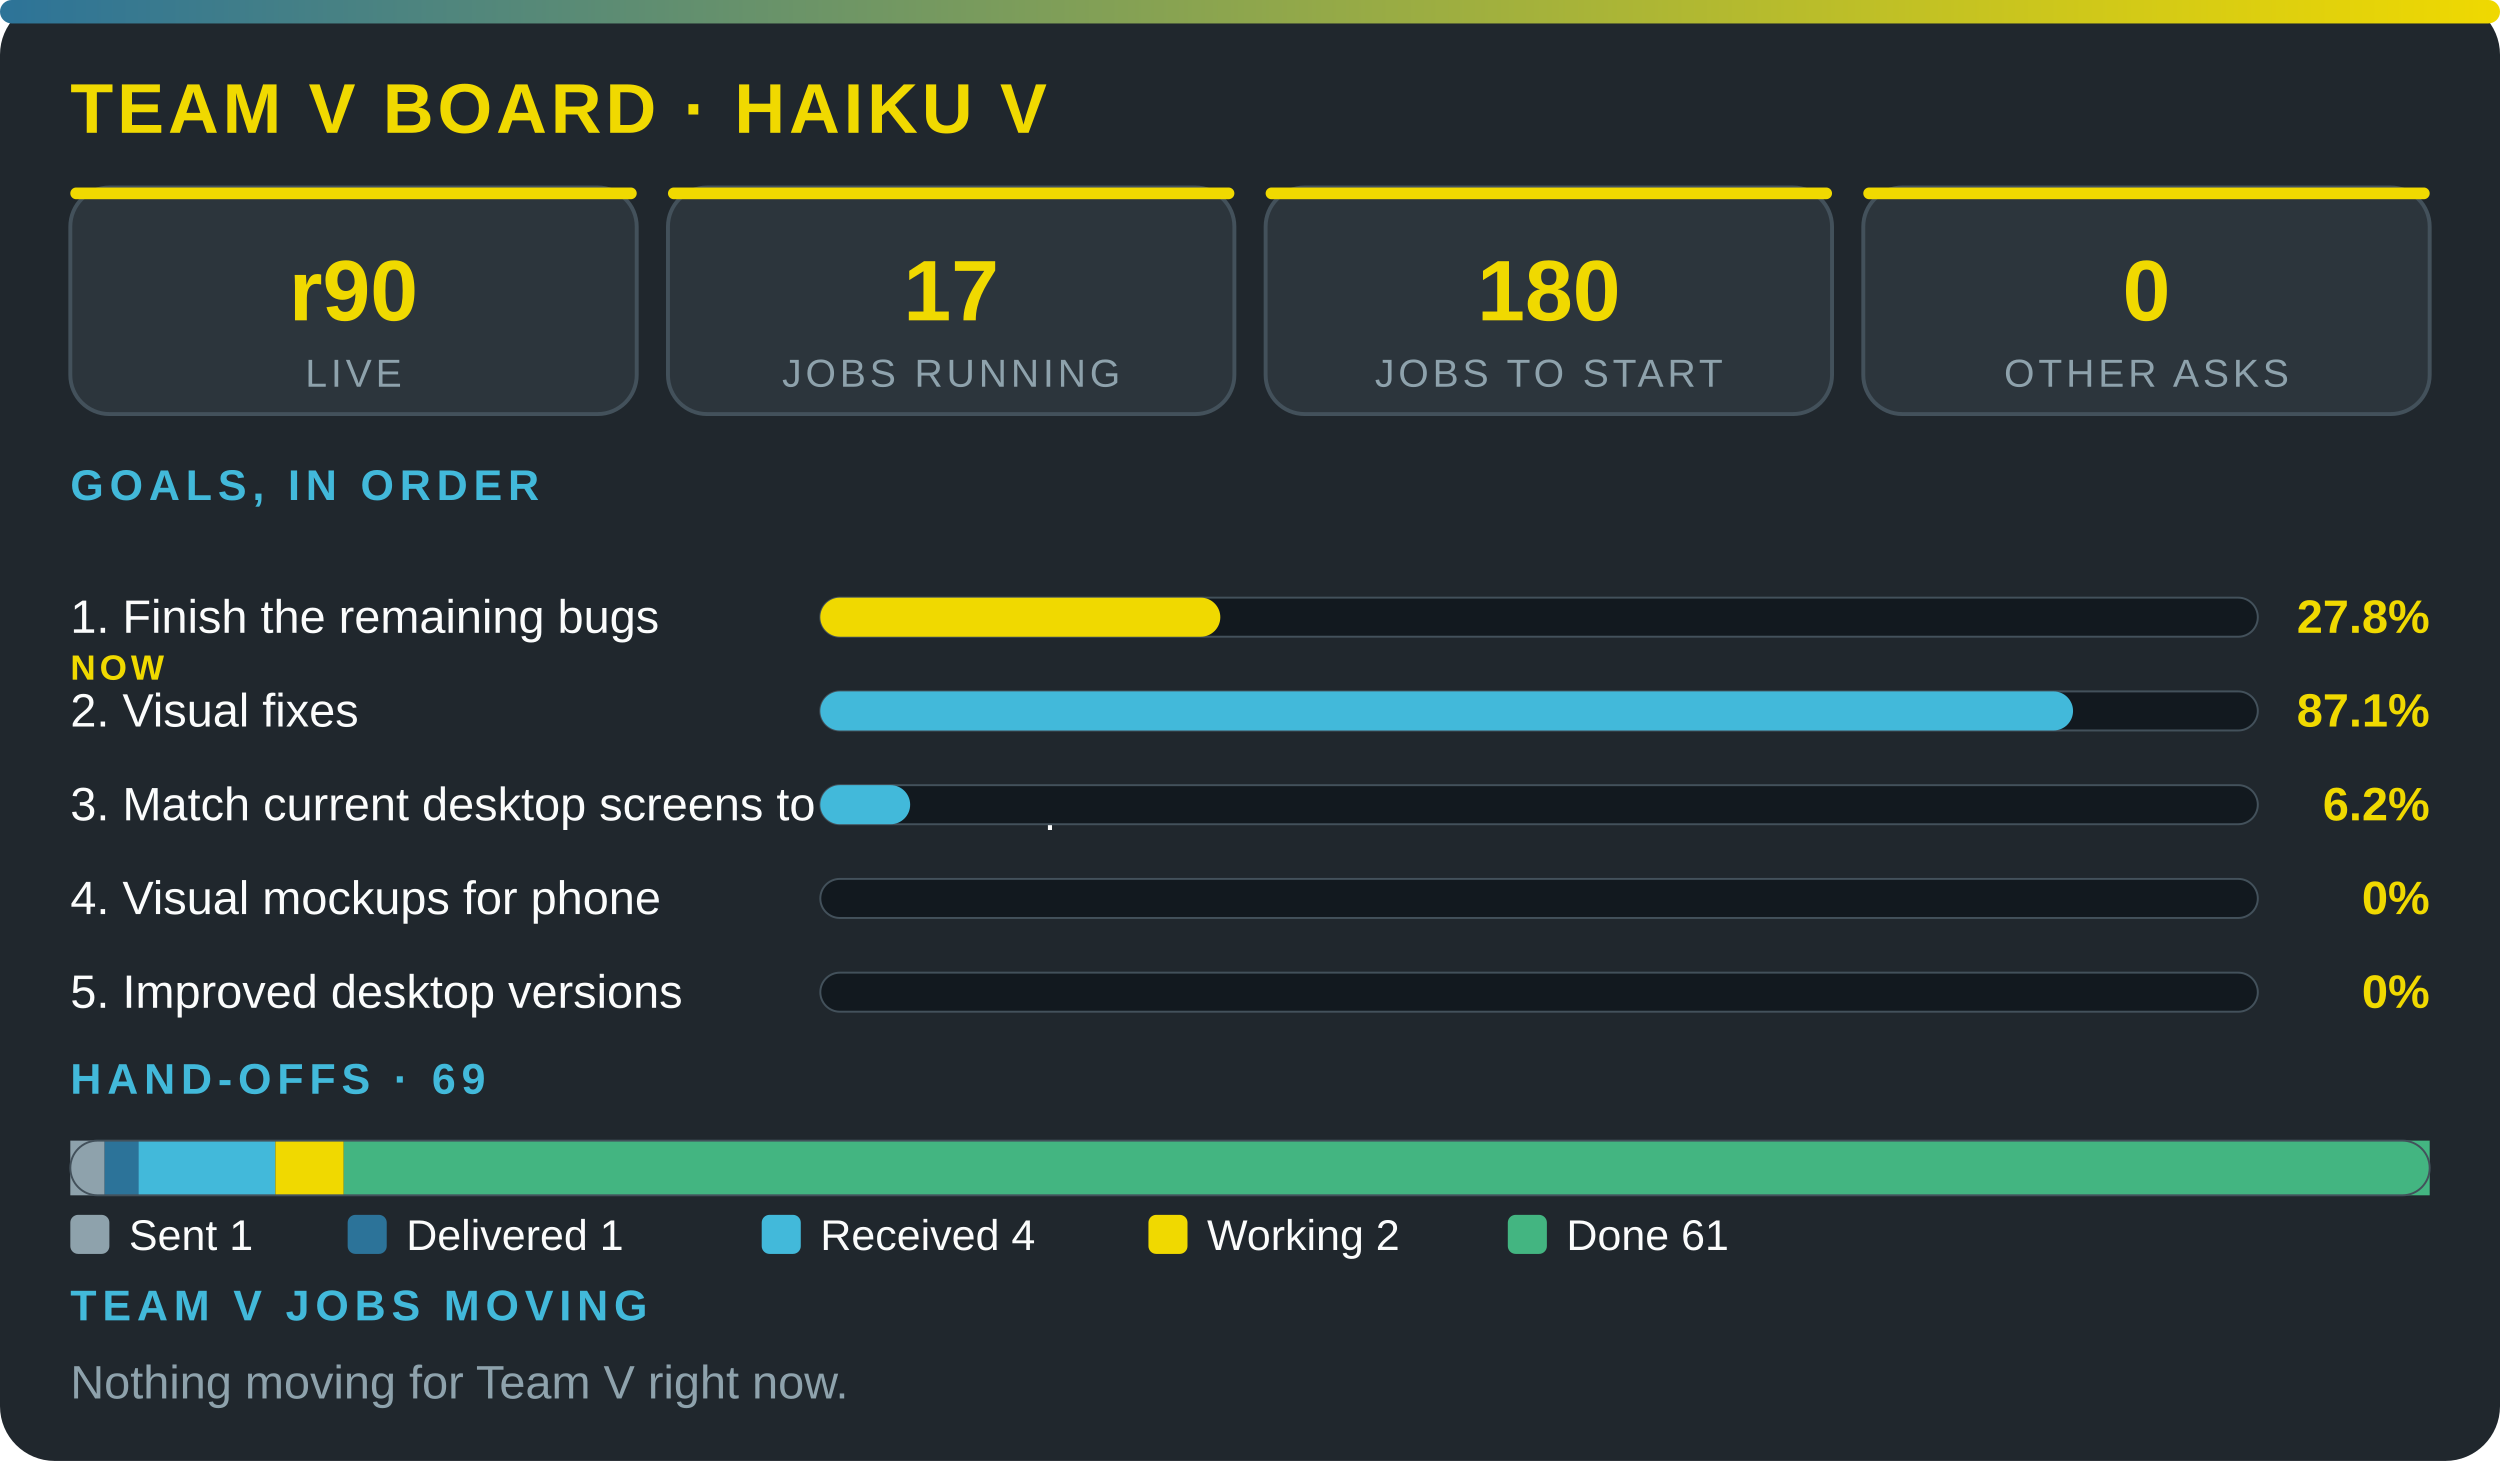
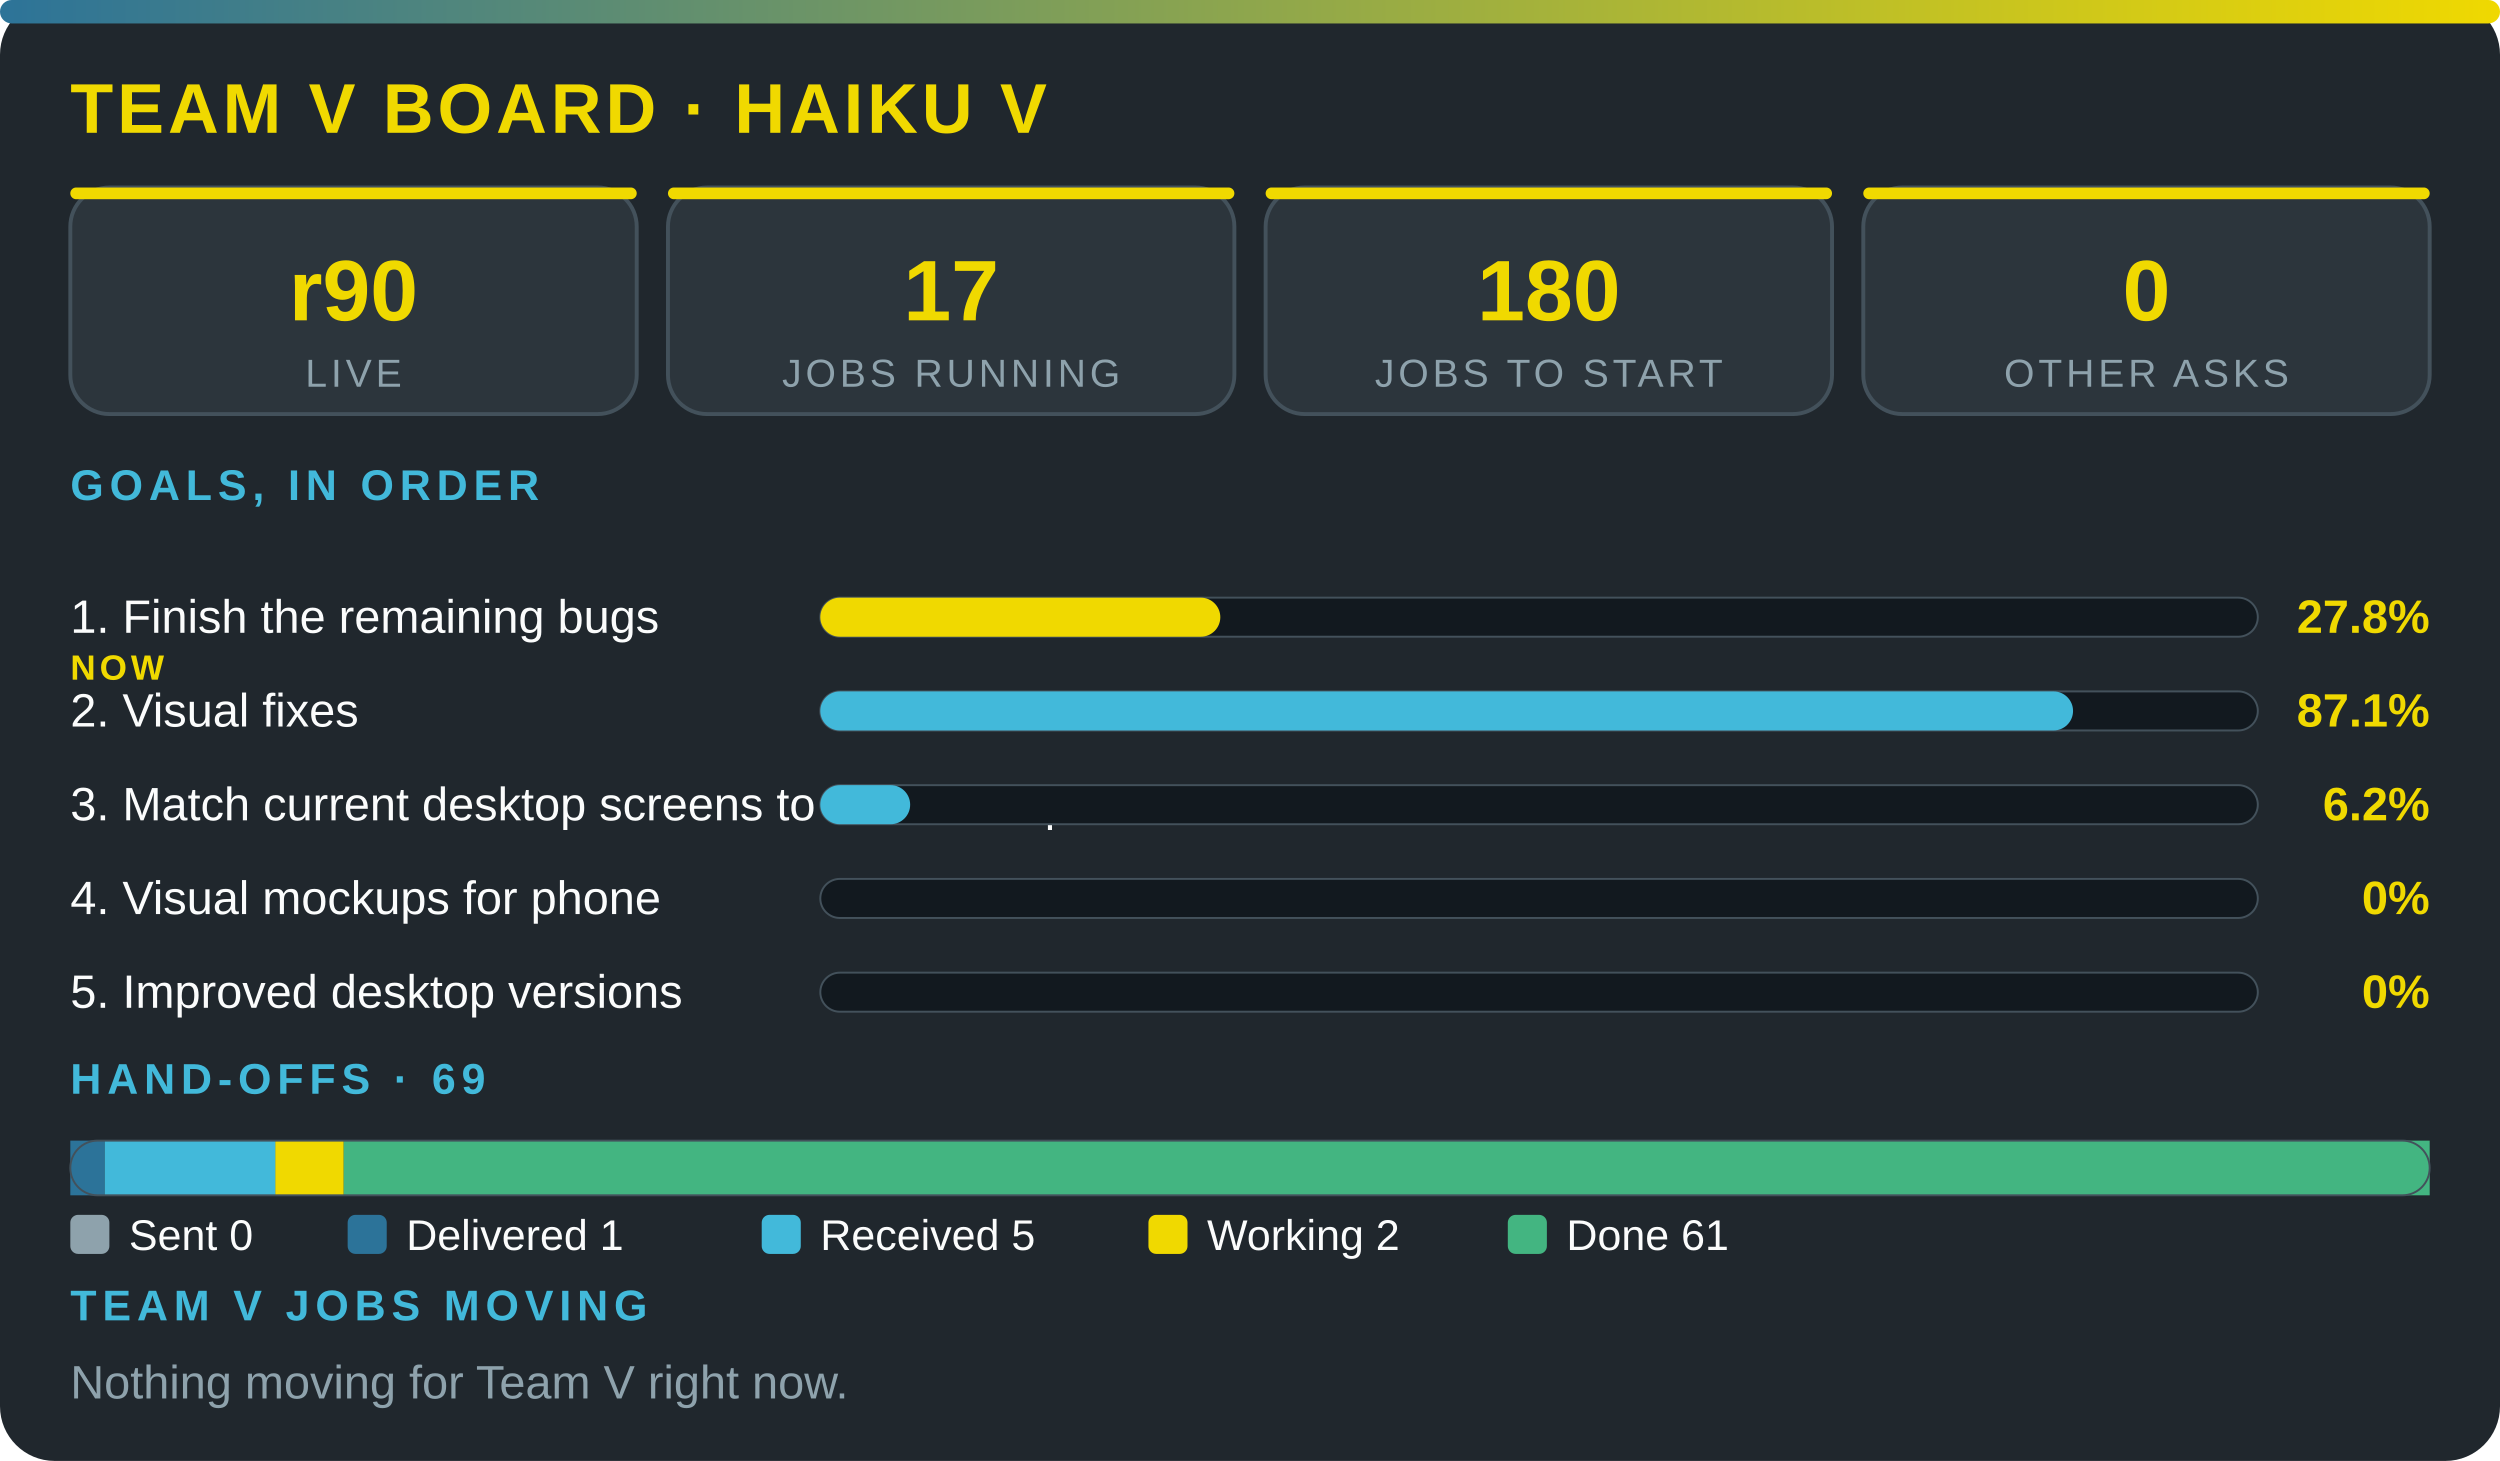
<svg xmlns="http://www.w3.org/2000/svg" viewBox="0 0 640 374" width="100%" role="img" aria-label="Team V board · Haiku V" font-family="'Segoe UI',system-ui,Arial,sans-serif">
  <defs>
    <linearGradient id="g">
      <stop offset="0" stop-color="#2c7399" />
      <stop offset="1" stop-color="#f0d900" />
    </linearGradient>
  </defs>
  <rect width="640" height="374" rx="14" fill="#20272d" />
  <rect width="640" height="6" rx="3" fill="url(#g)" />
  <text x="18" y="34" font-size="18" font-weight="800" fill="#f0d900" letter-spacing="1">TEAM V BOARD · HAIKU V</text>
  <rect x="18" y="48" width="145" height="58" rx="10" fill="#2c353c" stroke="#43515b" />
  <rect x="18" y="48" width="145" height="3" rx="1.5" fill="#f0d900" />
  <text x="90.5" y="82" font-size="22" font-weight="800" fill="#f0d900" text-anchor="middle">r90</text>
  <text x="90.5" y="99" font-size="10" fill="#8ea2ac" letter-spacing="1" text-anchor="middle">LIVE</text>
  <rect x="171" y="48" width="145" height="58" rx="10" fill="#2c353c" stroke="#43515b" />
  <rect x="171" y="48" width="145" height="3" rx="1.5" fill="#f0d900" />
  <text x="243.5" y="82" font-size="22" font-weight="800" fill="#f0d900" text-anchor="middle">17</text>
  <text x="243.5" y="99" font-size="10" fill="#8ea2ac" letter-spacing="1" text-anchor="middle">JOBS RUNNING</text>
  <rect x="324" y="48" width="145" height="58" rx="10" fill="#2c353c" stroke="#43515b" />
  <rect x="324" y="48" width="145" height="3" rx="1.5" fill="#f0d900" />
  <text x="396.5" y="82" font-size="22" font-weight="800" fill="#f0d900" text-anchor="middle">180</text>
  <text x="396.5" y="99" font-size="10" fill="#8ea2ac" letter-spacing="1" text-anchor="middle">JOBS TO START</text>
  <rect x="477" y="48" width="145" height="58" rx="10" fill="#2c353c" stroke="#43515b" />
  <rect x="477" y="48" width="145" height="3" rx="1.5" fill="#f0d900" />
  <text x="549.5" y="82" font-size="22" font-weight="800" fill="#f0d900" text-anchor="middle">0</text>
  <text x="549.5" y="99" font-size="10" fill="#8ea2ac" letter-spacing="1" text-anchor="middle">OTHER ASKS</text>
  <text x="18" y="128" font-size="11" font-weight="700" fill="#42b9da" letter-spacing="1.5">GOALS, IN ORDER</text>
  <text x="18" y="162" font-size="12" fill="#fbfcfc">1. Finish the remaining bugs</text>
  <text x="18" y="174" font-size="9" font-weight="800" letter-spacing="1" fill="#f0d900">NOW</text>
  <rect x="210" y="153" width="368" height="10" rx="5" fill="#12191f" stroke="#43515b" stroke-width=".5" />
  <rect x="210" y="153" width="102.4" height="10" rx="5" fill="#f0d900" />
  <text x="622" y="162" font-size="12" font-weight="800" fill="#f0d900" text-anchor="end">27.8%</text>
  <text x="18" y="186" font-size="12" fill="#fbfcfc">2. Visual fixes</text>
  <rect x="210" y="177" width="368" height="10" rx="5" fill="#12191f" stroke="#43515b" stroke-width=".5" />
  <rect x="210" y="177" width="320.7" height="10" rx="5" fill="#42b9da" />
  <text x="622" y="186" font-size="12" font-weight="800" fill="#f0d900" text-anchor="end">87.1%</text>
  <text x="18" y="210" font-size="12" fill="#fbfcfc">3. Match current desktop screens to the mockup</text>
  <rect x="210" y="201" width="368" height="10" rx="5" fill="#12191f" stroke="#43515b" stroke-width=".5" />
  <rect x="210" y="201" width="23" height="10" rx="5" fill="#42b9da" />
  <text x="622" y="210" font-size="12" font-weight="800" fill="#f0d900" text-anchor="end">6.2%</text>
  <text x="18" y="234" font-size="12" fill="#fbfcfc">4. Visual mockups for phone</text>
  <rect x="210" y="225" width="368" height="10" rx="5" fill="#12191f" stroke="#43515b" stroke-width=".5" />
  <text x="622" y="234" font-size="12" font-weight="800" fill="#f0d900" text-anchor="end">0%</text>
  <text x="18" y="258" font-size="12" fill="#fbfcfc">5. Improved desktop versions</text>
  <rect x="210" y="249" width="368" height="10" rx="5" fill="#12191f" stroke="#43515b" stroke-width=".5" />
  <text x="622" y="258" font-size="12" font-weight="800" fill="#f0d900" text-anchor="end">0%</text>
  <text x="18" y="280" font-size="11" font-weight="700" fill="#42b9da" letter-spacing="1.5">HAND-OFFS · 69</text>
-   <rect x="18" y="292" width="8.8" height="14" fill="#8ea2ac" />
-   <rect x="26.8" y="292" width="8.8" height="14" fill="#2c7399" />
-   <rect x="35.5" y="292" width="35" height="14" fill="#42b9da" />
+   <rect x="18" y="292" width="8.8" height="14" fill="#2c7399" />
+   <rect x="26.8" y="292" width="43.8" height="14" fill="#42b9da" />
  <rect x="70.5" y="292" width="17.5" height="14" fill="#f0d900" />
  <rect x="88" y="292" width="534" height="14" fill="#43b581" />
  <rect x="18" y="292" width="604" height="14" rx="7" fill="none" stroke="#43515b" stroke-width=".5" />
  <rect x="18" y="311" width="10" height="10" rx="2" fill="#8ea2ac" />
-   <text x="33" y="320" font-size="11" fill="#fbfcfc">Sent 1</text>
+   <text x="33" y="320" font-size="11" fill="#fbfcfc">Sent 0</text>
  <rect x="89" y="311" width="10" height="10" rx="2" fill="#2c7399" />
  <text x="104" y="320" font-size="11" fill="#fbfcfc">Delivered 1</text>
  <rect x="195" y="311" width="10" height="10" rx="2" fill="#42b9da" />
-   <text x="210" y="320" font-size="11" fill="#fbfcfc">Received 4</text>
+   <text x="210" y="320" font-size="11" fill="#fbfcfc">Received 5</text>
  <rect x="294" y="311" width="10" height="10" rx="2" fill="#f0d900" />
  <text x="309" y="320" font-size="11" fill="#fbfcfc">Working 2</text>
  <rect x="386" y="311" width="10" height="10" rx="2" fill="#43b581" />
  <text x="401" y="320" font-size="11" fill="#fbfcfc">Done 61</text>
  <text x="18" y="338" font-size="11" font-weight="700" fill="#42b9da" letter-spacing="1.5">TEAM V JOBS MOVING</text>
  <text x="18" y="358" font-size="12" fill="#8ea2ac">Nothing moving for Team V right now.</text>
</svg>
